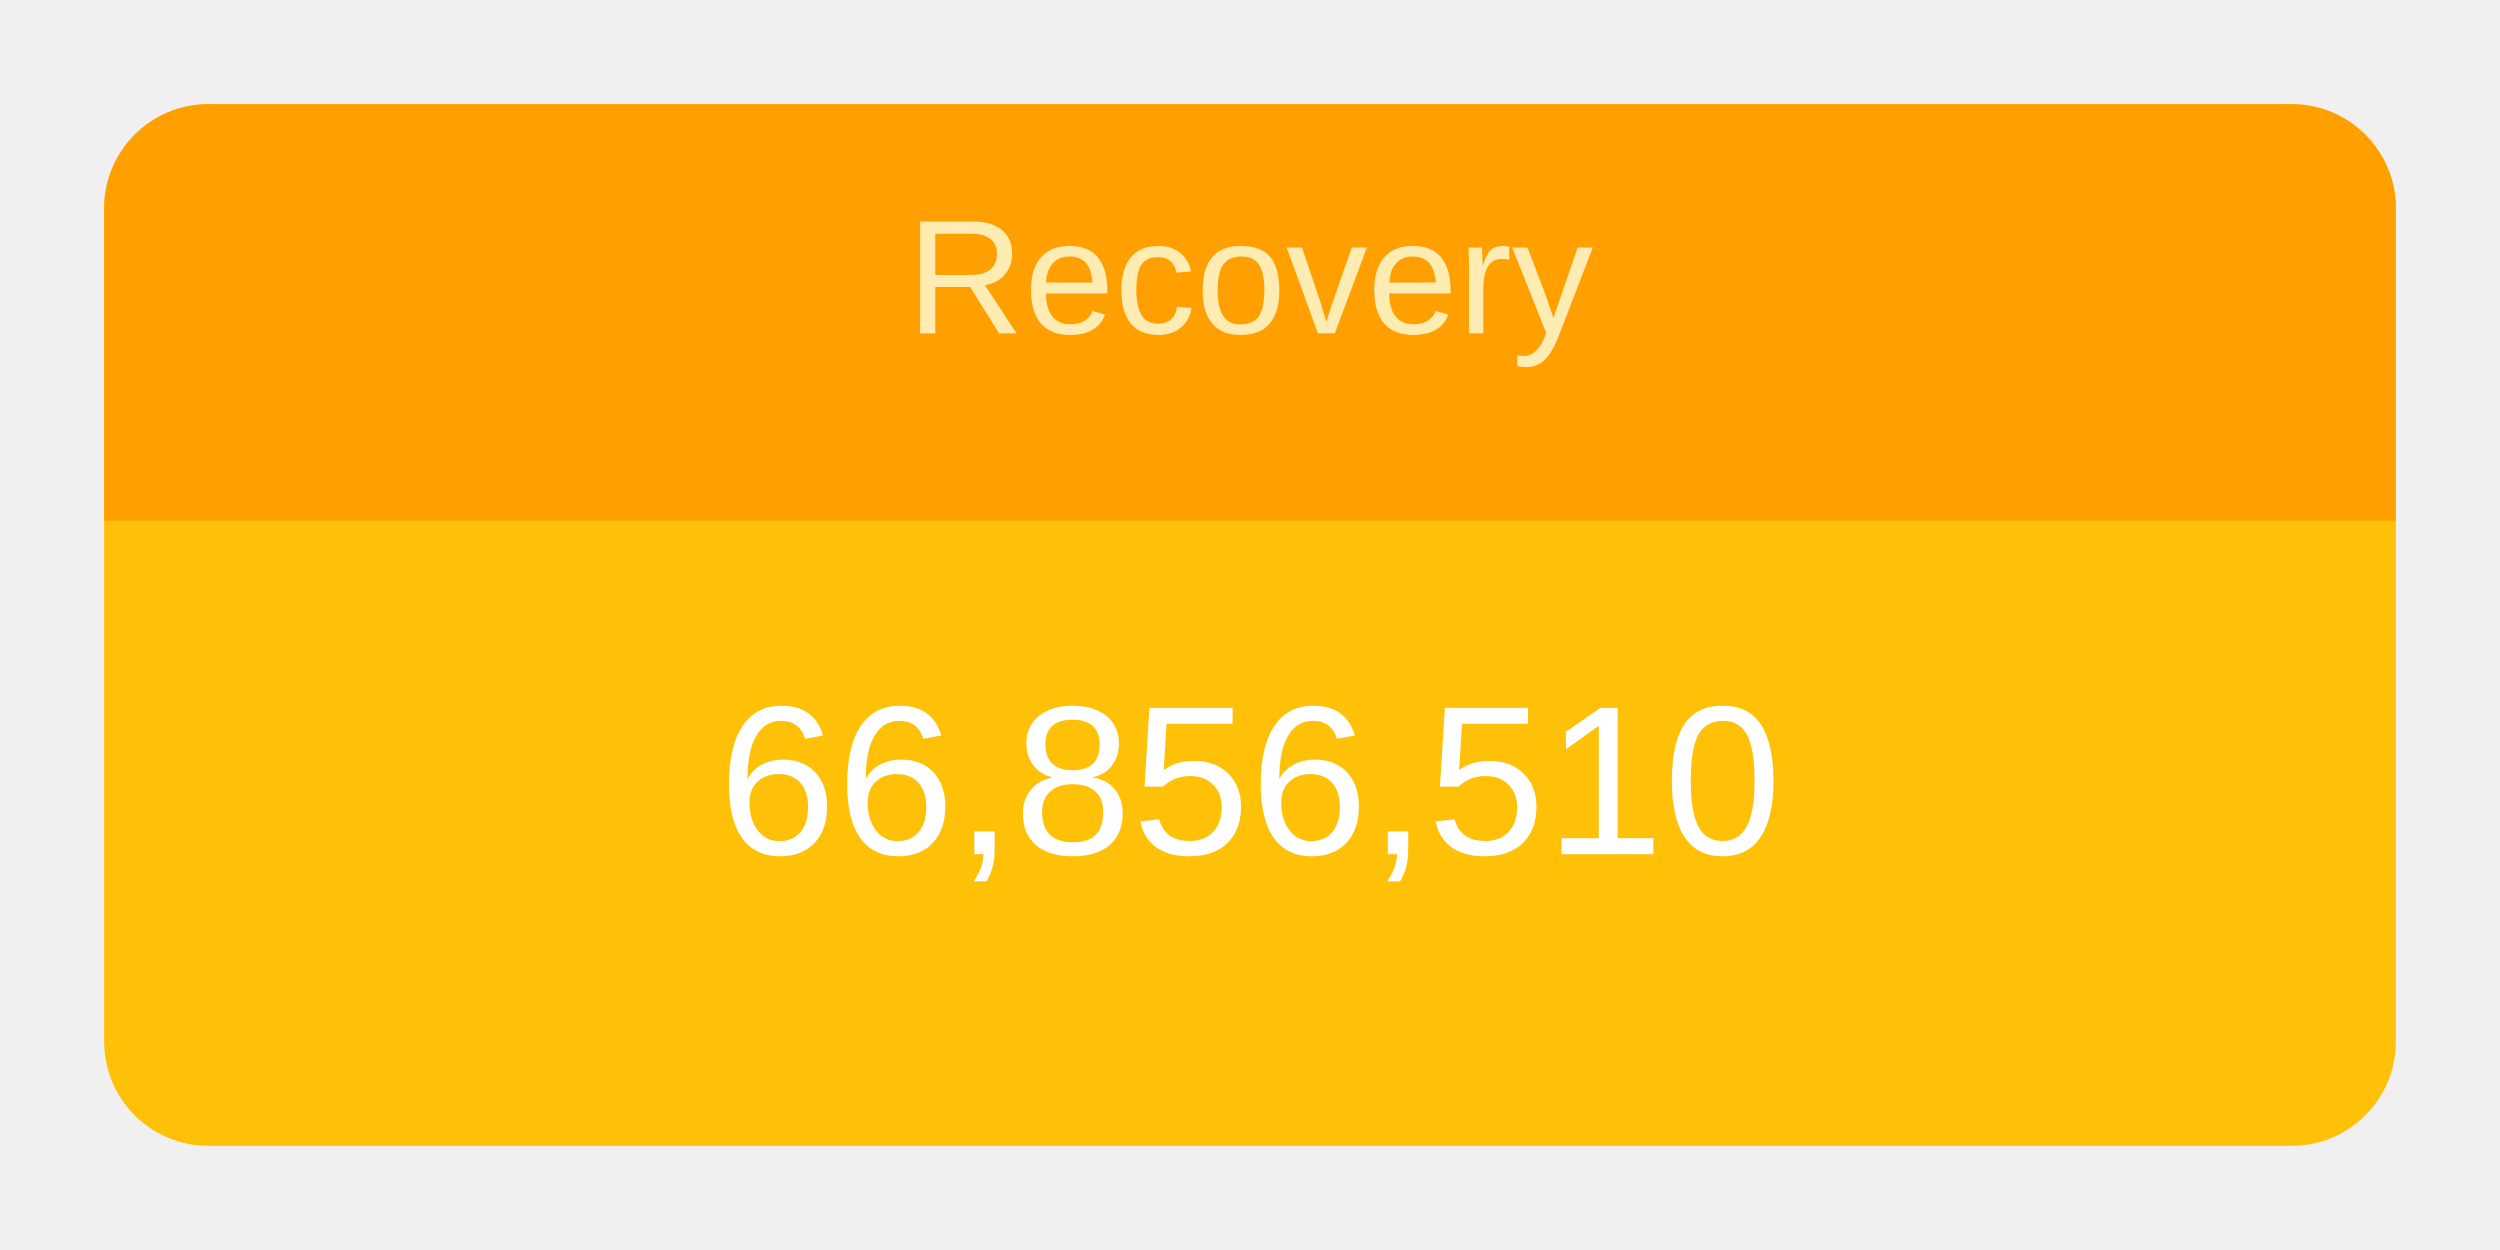
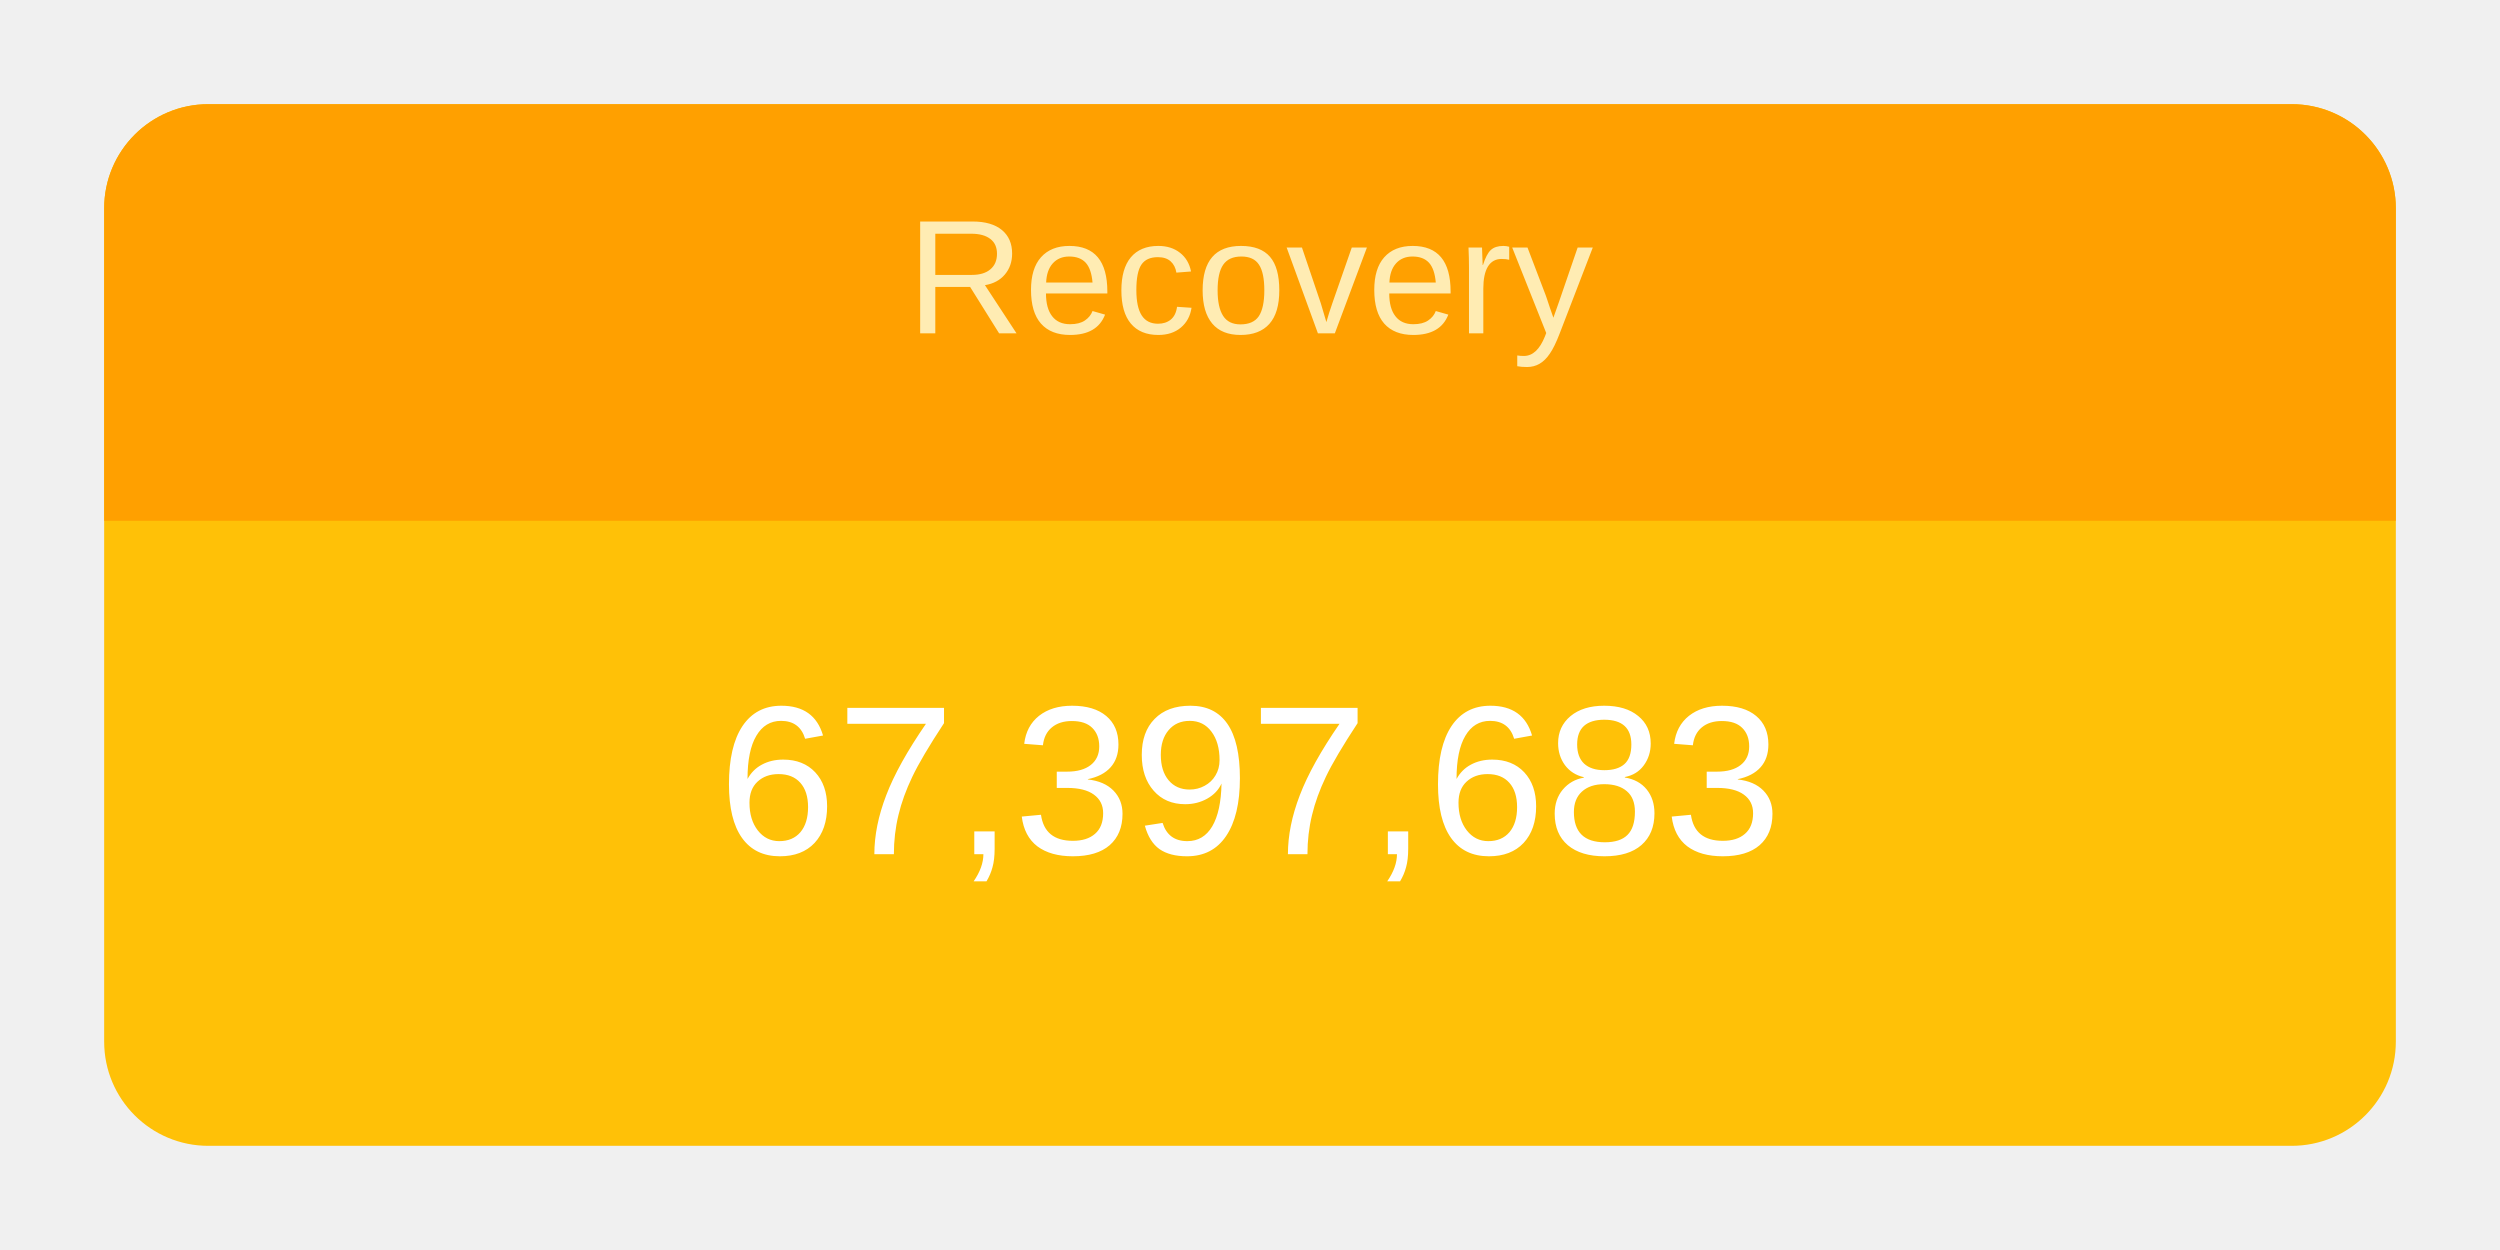
<svg xmlns="http://www.w3.org/2000/svg" height="120" viewBox="" width="240">
  <g transform="translate(10,10)">
    <rect rx="10" ry="10" width="220" height="100" style="fill: #ffc107; stroke-width: 5;" />
    <svg width="220" height="100">
      <text x="50%" y="72%" alignment-baseline="middle" text-anchor="middle" fill="white" font-size="1.7em" font-family="Arial, Helvetica, sans-serif">
-         66,856,510
+         67,397,683
      </text>
    </svg>
    <path fill="#FFA000" d=" M 210 0              a 10 10 0 0 1 10 10              v 30             h-220             v-30             a 10 10 0 0 1 10 -10" />
    <svg width="220" height="40">
      <text x="50%" y="55%" alignment-baseline="middle" text-anchor="middle" fill="#FFECB3" font-size="1.3em" font-family="Arial, Helvetica, sans-serif">
        Recovery
      </text>
    </svg>
  </g>
</svg>
